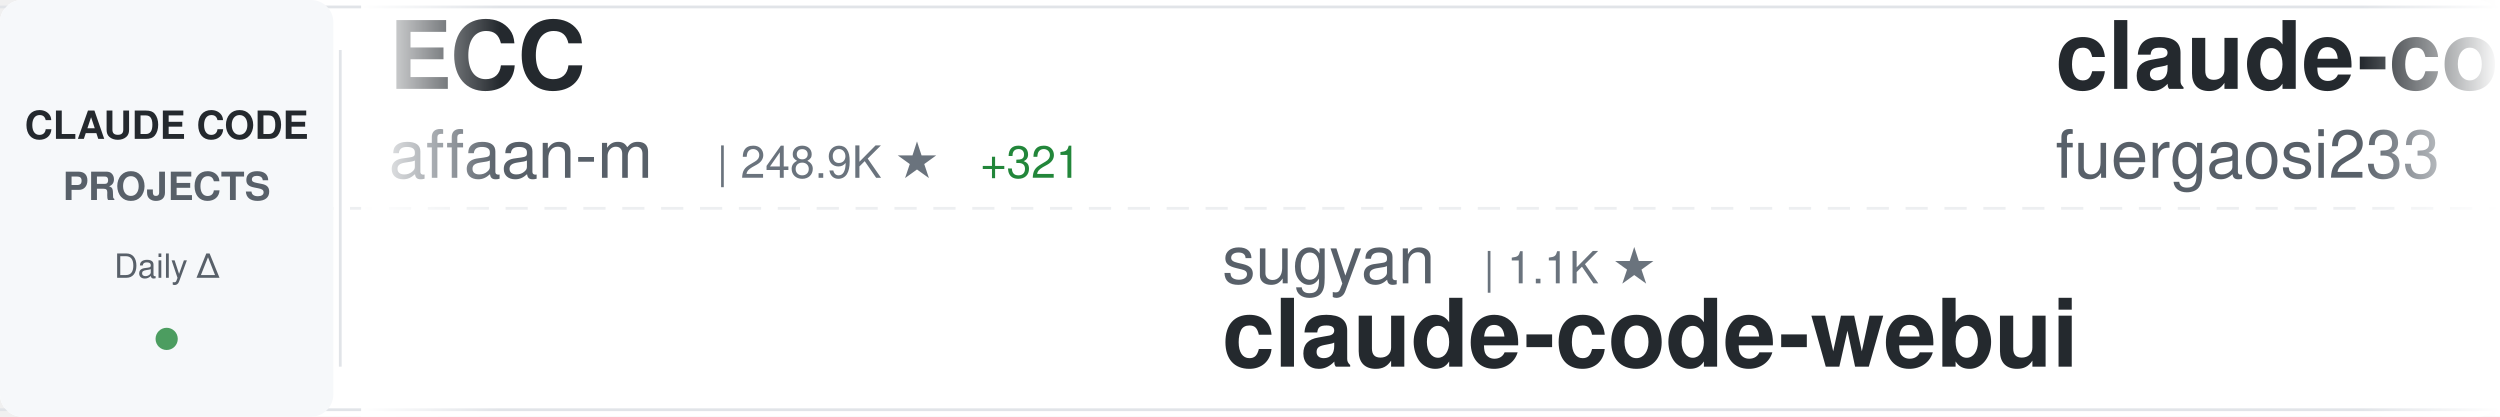
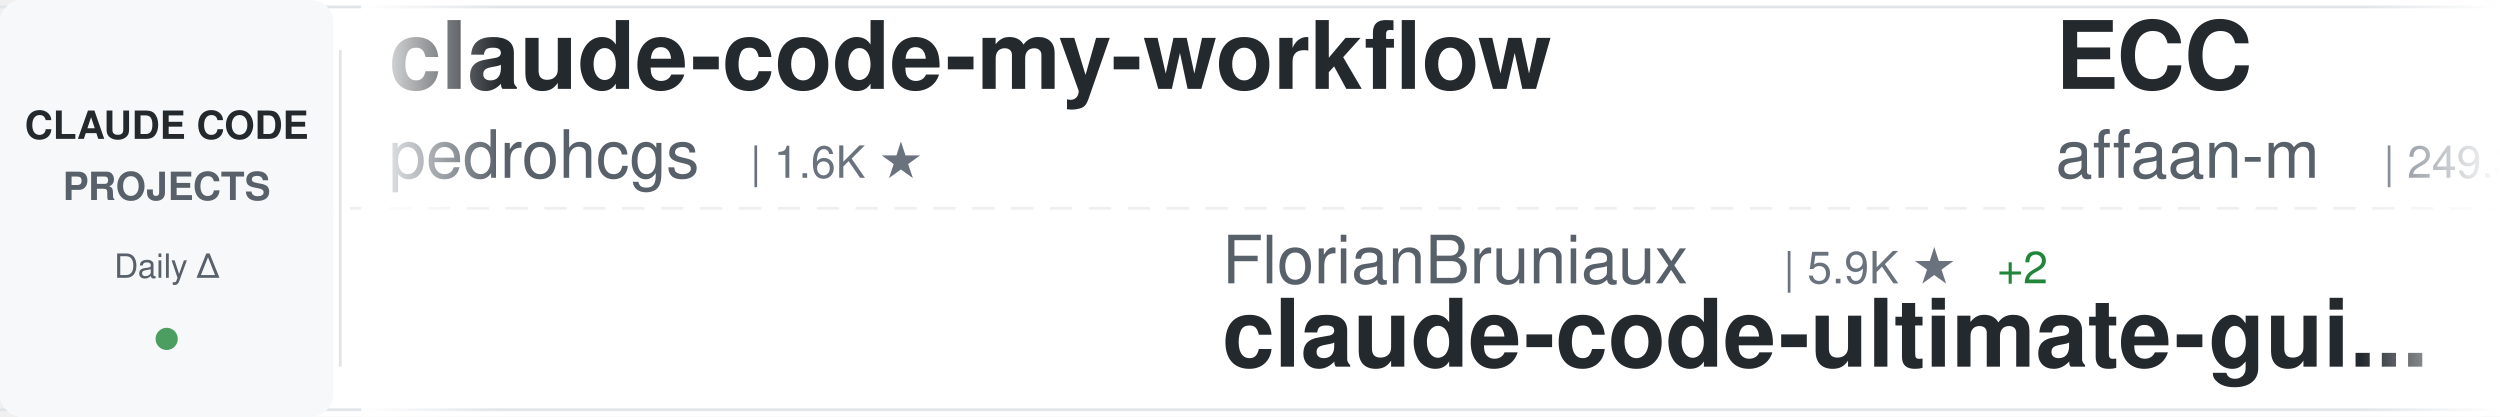
<svg xmlns="http://www.w3.org/2000/svg" width="900" height="150">
  <defs>
    <linearGradient id="awesomeLeftFade" x1="0%" y1="0%" x2="100%" y2="0%">
      <stop offset="0%" style="stop-color:#ffffff;stop-opacity:1" />
      <stop offset="100%" style="stop-color:#ffffff;stop-opacity:0" />
    </linearGradient>
    <linearGradient id="awesomeRightFade" x1="0%" y1="0%" x2="100%" y2="0%">
      <stop offset="0%" style="stop-color:#ffffff;stop-opacity:0" />
      <stop offset="100%" style="stop-color:#ffffff;stop-opacity:1" />
    </linearGradient>
  </defs>
  <rect width="900" height="150" fill="#ffffff" rx="8" />
  <rect x="0" y="2" width="900" height="1" fill="#e1e4e8" />
  <rect x="0" y="147" width="900" height="1" fill="#e1e4e8" />
  <line x1="0" y1="75" x2="900" y2="75" stroke="#e1e4e8" stroke-width="1" stroke-dasharray="8 6" opacity="0.6" />
  <rect x="0" y="0" width="120" height="150" fill="#f6f8fa" rx="8" />
  <text x="60" y="50" font-family="-apple-system, BlinkMacSystemFont, 'Segoe UI', Helvetica, Arial, sans-serif" font-size="14" font-weight="600" fill="#24292e" text-anchor="middle">CLAUDE CODE</text>
  <text x="60" y="72" font-family="-apple-system, BlinkMacSystemFont, 'Segoe UI', Helvetica, Arial, sans-serif" font-size="14" font-weight="600" fill="#586069" text-anchor="middle">PROJECTS</text>
  <text x="60" y="100" font-family="-apple-system, BlinkMacSystemFont, 'Segoe UI', Helvetica, Arial, sans-serif" font-size="12" font-weight="500" fill="#586069" text-anchor="middle">Daily Δ</text>
  <circle cx="60" cy="122" r="4" fill="#22863a" opacity="0.8" />
  <rect x="122" y="18" width="1" height="114" fill="#e1e4e8" />
  <clipPath id="awesomeTickerClip">
    <rect x="130" y="0" width="770" height="150" />
  </clipPath>
  <g clip-path="url(#awesomeTickerClip)">
    <g id="awesomeTickerItems">
      <animateTransform attributeName="transform" attributeType="XML" type="translate" from="0 0" to="-3000 0" dur="54s" repeatCount="indefinite" />
      <g transform="translate(0, 0)">
+         <text x="140" y="32" font-family="-apple-system, BlinkMacSystemFont, 'Segoe UI', Helvetica, Arial, sans-serif" font-size="34" font-weight="600" fill="#24292e">claude-code-my-workflow</text>
+         <text x="140" y="64" font-family="-apple-system, BlinkMacSystemFont, 'Segoe UI', Helvetica, Arial, sans-serif" font-size="24" font-weight="400" fill="#586069">pedrohcgs</text>
+         <text x="270" y="64" font-family="-apple-system, BlinkMacSystemFont, 'Segoe UI', Helvetica, Arial, sans-serif" font-size="16" font-weight="500" fill="#6a737d">| 1.6K ★</text>
+       </g>
+       <g transform="translate(300, 0)">
+         <text x="140" y="102" font-family="-apple-system, BlinkMacSystemFont, 'Segoe UI', Helvetica, Arial, sans-serif" font-size="24" font-weight="400" fill="#586069">FlorianBruniaux</text>
+         <text x="342" y="102" font-family="-apple-system, BlinkMacSystemFont, 'Segoe UI', Helvetica, Arial, sans-serif" font-size="16" font-weight="500" fill="#6a737d">| 5.9K ★</text>
+         <text x="419" y="102" font-family="-apple-system, BlinkMacSystemFont, 'Segoe UI', Helvetica, Arial, sans-serif" font-size="16" font-weight="500" fill="#22863a"> +2</text>
+         <text x="140" y="132" font-family="-apple-system, BlinkMacSystemFont, 'Segoe UI', Helvetica, Arial, sans-serif" font-size="34" font-weight="600" fill="#24292e">claude-code-ultimate-gui...</text>
+       </g>
+       <g transform="translate(600, 0)">
        <text x="140" y="32" font-family="-apple-system, BlinkMacSystemFont, 'Segoe UI', Helvetica, Arial, sans-serif" font-size="34" font-weight="600" fill="#24292e">ECC</text>
        <text x="140" y="64" font-family="-apple-system, BlinkMacSystemFont, 'Segoe UI', Helvetica, Arial, sans-serif" font-size="24" font-weight="400" fill="#586069">affaan-m</text>
-         <text x="258" y="64" font-family="-apple-system, BlinkMacSystemFont, 'Segoe UI', Helvetica, Arial, sans-serif" font-size="16" font-weight="500" fill="#6a737d">| 248.9K ★</text>
-         <text x="353" y="64" font-family="-apple-system, BlinkMacSystemFont, 'Segoe UI', Helvetica, Arial, sans-serif" font-size="16" font-weight="500" fill="#22863a"> +321</text>
-       </g>
-       <g transform="translate(300, 0)">
-         <text x="140" y="102" font-family="-apple-system, BlinkMacSystemFont, 'Segoe UI', Helvetica, Arial, sans-serif" font-size="24" font-weight="400" fill="#586069">sugyan</text>
-         <text x="234" y="102" font-family="-apple-system, BlinkMacSystemFont, 'Segoe UI', Helvetica, Arial, sans-serif" font-size="16" font-weight="500" fill="#6a737d">| 1.1K ★</text>
-         <text x="140" y="132" font-family="-apple-system, BlinkMacSystemFont, 'Segoe UI', Helvetica, Arial, sans-serif" font-size="34" font-weight="600" fill="#24292e">claude-code-webui</text>
-       </g>
-       <g transform="translate(600, 0)">
-         <text x="140" y="32" font-family="-apple-system, BlinkMacSystemFont, 'Segoe UI', Helvetica, Arial, sans-serif" font-size="34" font-weight="600" fill="#24292e">claude-code-proxy</text>
-         <text x="140" y="64" font-family="-apple-system, BlinkMacSystemFont, 'Segoe UI', Helvetica, Arial, sans-serif" font-size="24" font-weight="400" fill="#586069">fuergaosi233</text>
-         <text x="306" y="64" font-family="-apple-system, BlinkMacSystemFont, 'Segoe UI', Helvetica, Arial, sans-serif" font-size="16" font-weight="500" fill="#6a737d">| 2.8K ★</text>
+         <text x="258" y="64" font-family="-apple-system, BlinkMacSystemFont, 'Segoe UI', Helvetica, Arial, sans-serif" font-size="16" font-weight="500" fill="#6a737d">| 249.3K ★</text>
+         <text x="353" y="64" font-family="-apple-system, BlinkMacSystemFont, 'Segoe UI', Helvetica, Arial, sans-serif" font-size="16" font-weight="500" fill="#22863a"> +355</text>
      </g>
      <g transform="translate(900, 0)">
-         <text x="140" y="102" font-family="-apple-system, BlinkMacSystemFont, 'Segoe UI', Helvetica, Arial, sans-serif" font-size="24" font-weight="400" fill="#586069">ccplugins</text>
-         <text x="270" y="102" font-family="-apple-system, BlinkMacSystemFont, 'Segoe UI', Helvetica, Arial, sans-serif" font-size="16" font-weight="500" fill="#6a737d">| 931 ★</text>
-         <text x="140" y="132" font-family="-apple-system, BlinkMacSystemFont, 'Segoe UI', Helvetica, Arial, sans-serif" font-size="34" font-weight="600" fill="#24292e">awesome-claude-code-plug...</text>
+         <text x="140" y="102" font-family="-apple-system, BlinkMacSystemFont, 'Segoe UI', Helvetica, Arial, sans-serif" font-size="24" font-weight="400" fill="#586069">jqueryscript</text>
+         <text x="306" y="102" font-family="-apple-system, BlinkMacSystemFont, 'Segoe UI', Helvetica, Arial, sans-serif" font-size="16" font-weight="500" fill="#6a737d">| 508 ★</text>
+         <text x="140" y="132" font-family="-apple-system, BlinkMacSystemFont, 'Segoe UI', Helvetica, Arial, sans-serif" font-size="34" font-weight="600" fill="#24292e">awesome-claude-code</text>
      </g>
      <g transform="translate(1200, 0)">
-         <text x="140" y="32" font-family="-apple-system, BlinkMacSystemFont, 'Segoe UI', Helvetica, Arial, sans-serif" font-size="34" font-weight="600" fill="#24292e">skills</text>
-         <text x="140" y="64" font-family="-apple-system, BlinkMacSystemFont, 'Segoe UI', Helvetica, Arial, sans-serif" font-size="24" font-weight="400" fill="#586069">anthropics</text>
-         <text x="282" y="64" font-family="-apple-system, BlinkMacSystemFont, 'Segoe UI', Helvetica, Arial, sans-serif" font-size="16" font-weight="500" fill="#6a737d">| 174.3K ★</text>
-         <text x="377" y="64" font-family="-apple-system, BlinkMacSystemFont, 'Segoe UI', Helvetica, Arial, sans-serif" font-size="16" font-weight="500" fill="#22863a"> +149</text>
+         <text x="140" y="32" font-family="-apple-system, BlinkMacSystemFont, 'Segoe UI', Helvetica, Arial, sans-serif" font-size="34" font-weight="600" fill="#24292e">edmunds-claude-code</text>
+         <text x="140" y="64" font-family="-apple-system, BlinkMacSystemFont, 'Segoe UI', Helvetica, Arial, sans-serif" font-size="24" font-weight="400" fill="#586069">edmund-io</text>
+         <text x="270" y="64" font-family="-apple-system, BlinkMacSystemFont, 'Segoe UI', Helvetica, Arial, sans-serif" font-size="16" font-weight="500" fill="#6a737d">| 1.5K ★</text>
      </g>
      <g transform="translate(1500, 0)">
-         <text x="140" y="102" font-family="-apple-system, BlinkMacSystemFont, 'Segoe UI', Helvetica, Arial, sans-serif" font-size="24" font-weight="400" fill="#586069">OneRedOak</text>
-         <text x="270" y="102" font-family="-apple-system, BlinkMacSystemFont, 'Segoe UI', Helvetica, Arial, sans-serif" font-size="16" font-weight="500" fill="#6a737d">| 3.9K ★</text>
-         <text x="140" y="132" font-family="-apple-system, BlinkMacSystemFont, 'Segoe UI', Helvetica, Arial, sans-serif" font-size="34" font-weight="600" fill="#24292e">claude-code-workflows</text>
+         <text x="140" y="102" font-family="-apple-system, BlinkMacSystemFont, 'Segoe UI', Helvetica, Arial, sans-serif" font-size="24" font-weight="400" fill="#586069">alejandrobalderas</text>
+         <text x="366" y="102" font-family="-apple-system, BlinkMacSystemFont, 'Segoe UI', Helvetica, Arial, sans-serif" font-size="16" font-weight="500" fill="#6a737d">| 2.8K ★</text>
+         <text x="140" y="132" font-family="-apple-system, BlinkMacSystemFont, 'Segoe UI', Helvetica, Arial, sans-serif" font-size="34" font-weight="600" fill="#24292e">claude-code-from-source</text>
      </g>
      <g transform="translate(1800, 0)">
-         <text x="140" y="32" font-family="-apple-system, BlinkMacSystemFont, 'Segoe UI', Helvetica, Arial, sans-serif" font-size="34" font-weight="600" fill="#24292e">Dive-into-Claude-Code</text>
-         <text x="140" y="64" font-family="-apple-system, BlinkMacSystemFont, 'Segoe UI', Helvetica, Arial, sans-serif" font-size="24" font-weight="400" fill="#586069">VILA-Lab</text>
-         <text x="258" y="64" font-family="-apple-system, BlinkMacSystemFont, 'Segoe UI', Helvetica, Arial, sans-serif" font-size="16" font-weight="500" fill="#6a737d">| 2.1K ★</text>
+         <text x="140" y="32" font-family="-apple-system, BlinkMacSystemFont, 'Segoe UI', Helvetica, Arial, sans-serif" font-size="34" font-weight="600" fill="#24292e">claude-code-spec-workflo...</text>
+         <text x="140" y="64" font-family="-apple-system, BlinkMacSystemFont, 'Segoe UI', Helvetica, Arial, sans-serif" font-size="24" font-weight="400" fill="#586069">Pimzino</text>
+         <text x="246" y="64" font-family="-apple-system, BlinkMacSystemFont, 'Segoe UI', Helvetica, Arial, sans-serif" font-size="16" font-weight="500" fill="#6a737d">| 3.9K ★</text>
      </g>
      <g transform="translate(2100, 0)">
-         <text x="140" y="102" font-family="-apple-system, BlinkMacSystemFont, 'Segoe UI', Helvetica, Arial, sans-serif" font-size="24" font-weight="400" fill="#586069">liuup</text>
-         <text x="222" y="102" font-family="-apple-system, BlinkMacSystemFont, 'Segoe UI', Helvetica, Arial, sans-serif" font-size="16" font-weight="500" fill="#6a737d">| 3.9K ★</text>
-         <text x="299" y="102" font-family="-apple-system, BlinkMacSystemFont, 'Segoe UI', Helvetica, Arial, sans-serif" font-size="16" font-weight="500" fill="#22863a"> +1</text>
-         <text x="140" y="132" font-family="-apple-system, BlinkMacSystemFont, 'Segoe UI', Helvetica, Arial, sans-serif" font-size="34" font-weight="600" fill="#24292e">claude-code-analysis</text>
+         <text x="140" y="102" font-family="-apple-system, BlinkMacSystemFont, 'Segoe UI', Helvetica, Arial, sans-serif" font-size="24" font-weight="400" fill="#586069">AICoderTudou</text>
+         <text x="306" y="102" font-family="-apple-system, BlinkMacSystemFont, 'Segoe UI', Helvetica, Arial, sans-serif" font-size="16" font-weight="500" fill="#6a737d">| 495 ★</text>
+         <text x="140" y="132" font-family="-apple-system, BlinkMacSystemFont, 'Segoe UI', Helvetica, Arial, sans-serif" font-size="34" font-weight="600" fill="#24292e">claude-code-tudou</text>
      </g>
      <g transform="translate(2400, 0)">
-         <text x="140" y="32" font-family="-apple-system, BlinkMacSystemFont, 'Segoe UI', Helvetica, Arial, sans-serif" font-size="34" font-weight="600" fill="#24292e">claude-code-local</text>
-         <text x="140" y="64" font-family="-apple-system, BlinkMacSystemFont, 'Segoe UI', Helvetica, Arial, sans-serif" font-size="24" font-weight="400" fill="#586069">nicedreamzapp</text>
-         <text x="318" y="64" font-family="-apple-system, BlinkMacSystemFont, 'Segoe UI', Helvetica, Arial, sans-serif" font-size="16" font-weight="500" fill="#6a737d">| 3.3K ★</text>
+         <text x="140" y="32" font-family="-apple-system, BlinkMacSystemFont, 'Segoe UI', Helvetica, Arial, sans-serif" font-size="34" font-weight="600" fill="#24292e">awesome-claude-code-tool...</text>
+         <text x="140" y="64" font-family="-apple-system, BlinkMacSystemFont, 'Segoe UI', Helvetica, Arial, sans-serif" font-size="24" font-weight="400" fill="#586069">rohitg00</text>
+         <text x="258" y="64" font-family="-apple-system, BlinkMacSystemFont, 'Segoe UI', Helvetica, Arial, sans-serif" font-size="16" font-weight="500" fill="#6a737d">| 2.6K ★</text>
      </g>
      <g transform="translate(2700, 0)">
-         <text x="140" y="102" font-family="-apple-system, BlinkMacSystemFont, 'Segoe UI', Helvetica, Arial, sans-serif" font-size="24" font-weight="400" fill="#586069">xu-xiang</text>
-         <text x="258" y="102" font-family="-apple-system, BlinkMacSystemFont, 'Segoe UI', Helvetica, Arial, sans-serif" font-size="16" font-weight="500" fill="#6a737d">| 1.9K ★</text>
-         <text x="335" y="102" font-family="-apple-system, BlinkMacSystemFont, 'Segoe UI', Helvetica, Arial, sans-serif" font-size="16" font-weight="500" fill="#22863a"> +1</text>
-         <text x="140" y="132" font-family="-apple-system, BlinkMacSystemFont, 'Segoe UI', Helvetica, Arial, sans-serif" font-size="34" font-weight="600" fill="#24292e">everything-claude-code-z...</text>
+         <text x="140" y="102" font-family="-apple-system, BlinkMacSystemFont, 'Segoe UI', Helvetica, Arial, sans-serif" font-size="24" font-weight="400" fill="#586069">lorryjovens-hub</text>
+         <text x="342" y="102" font-family="-apple-system, BlinkMacSystemFont, 'Segoe UI', Helvetica, Arial, sans-serif" font-size="16" font-weight="500" fill="#6a737d">| 1.7K ★</text>
+         <text x="140" y="132" font-family="-apple-system, BlinkMacSystemFont, 'Segoe UI', Helvetica, Arial, sans-serif" font-size="34" font-weight="600" fill="#24292e">claude-code-rust</text>
      </g>
      <g transform="translate(3000, 0)">
+         <text x="140" y="32" font-family="-apple-system, BlinkMacSystemFont, 'Segoe UI', Helvetica, Arial, sans-serif" font-size="34" font-weight="600" fill="#24292e">claude-code-my-workflow</text>
+         <text x="140" y="64" font-family="-apple-system, BlinkMacSystemFont, 'Segoe UI', Helvetica, Arial, sans-serif" font-size="24" font-weight="400" fill="#586069">pedrohcgs</text>
+         <text x="270" y="64" font-family="-apple-system, BlinkMacSystemFont, 'Segoe UI', Helvetica, Arial, sans-serif" font-size="16" font-weight="500" fill="#6a737d">| 1.6K ★</text>
+       </g>
+       <g transform="translate(3300, 0)">
+         <text x="140" y="102" font-family="-apple-system, BlinkMacSystemFont, 'Segoe UI', Helvetica, Arial, sans-serif" font-size="24" font-weight="400" fill="#586069">FlorianBruniaux</text>
+         <text x="342" y="102" font-family="-apple-system, BlinkMacSystemFont, 'Segoe UI', Helvetica, Arial, sans-serif" font-size="16" font-weight="500" fill="#6a737d">| 5.9K ★</text>
+         <text x="419" y="102" font-family="-apple-system, BlinkMacSystemFont, 'Segoe UI', Helvetica, Arial, sans-serif" font-size="16" font-weight="500" fill="#22863a"> +2</text>
+         <text x="140" y="132" font-family="-apple-system, BlinkMacSystemFont, 'Segoe UI', Helvetica, Arial, sans-serif" font-size="34" font-weight="600" fill="#24292e">claude-code-ultimate-gui...</text>
+       </g>
+       <g transform="translate(3600, 0)">
        <text x="140" y="32" font-family="-apple-system, BlinkMacSystemFont, 'Segoe UI', Helvetica, Arial, sans-serif" font-size="34" font-weight="600" fill="#24292e">ECC</text>
        <text x="140" y="64" font-family="-apple-system, BlinkMacSystemFont, 'Segoe UI', Helvetica, Arial, sans-serif" font-size="24" font-weight="400" fill="#586069">affaan-m</text>
-         <text x="258" y="64" font-family="-apple-system, BlinkMacSystemFont, 'Segoe UI', Helvetica, Arial, sans-serif" font-size="16" font-weight="500" fill="#6a737d">| 248.9K ★</text>
-         <text x="353" y="64" font-family="-apple-system, BlinkMacSystemFont, 'Segoe UI', Helvetica, Arial, sans-serif" font-size="16" font-weight="500" fill="#22863a"> +321</text>
-       </g>
-       <g transform="translate(3300, 0)">
-         <text x="140" y="102" font-family="-apple-system, BlinkMacSystemFont, 'Segoe UI', Helvetica, Arial, sans-serif" font-size="24" font-weight="400" fill="#586069">sugyan</text>
-         <text x="234" y="102" font-family="-apple-system, BlinkMacSystemFont, 'Segoe UI', Helvetica, Arial, sans-serif" font-size="16" font-weight="500" fill="#6a737d">| 1.1K ★</text>
-         <text x="140" y="132" font-family="-apple-system, BlinkMacSystemFont, 'Segoe UI', Helvetica, Arial, sans-serif" font-size="34" font-weight="600" fill="#24292e">claude-code-webui</text>
-       </g>
-       <g transform="translate(3600, 0)">
-         <text x="140" y="32" font-family="-apple-system, BlinkMacSystemFont, 'Segoe UI', Helvetica, Arial, sans-serif" font-size="34" font-weight="600" fill="#24292e">claude-code-proxy</text>
-         <text x="140" y="64" font-family="-apple-system, BlinkMacSystemFont, 'Segoe UI', Helvetica, Arial, sans-serif" font-size="24" font-weight="400" fill="#586069">fuergaosi233</text>
-         <text x="306" y="64" font-family="-apple-system, BlinkMacSystemFont, 'Segoe UI', Helvetica, Arial, sans-serif" font-size="16" font-weight="500" fill="#6a737d">| 2.8K ★</text>
+         <text x="258" y="64" font-family="-apple-system, BlinkMacSystemFont, 'Segoe UI', Helvetica, Arial, sans-serif" font-size="16" font-weight="500" fill="#6a737d">| 249.3K ★</text>
+         <text x="353" y="64" font-family="-apple-system, BlinkMacSystemFont, 'Segoe UI', Helvetica, Arial, sans-serif" font-size="16" font-weight="500" fill="#22863a"> +355</text>
      </g>
      <g transform="translate(3900, 0)">
-         <text x="140" y="102" font-family="-apple-system, BlinkMacSystemFont, 'Segoe UI', Helvetica, Arial, sans-serif" font-size="24" font-weight="400" fill="#586069">ccplugins</text>
-         <text x="270" y="102" font-family="-apple-system, BlinkMacSystemFont, 'Segoe UI', Helvetica, Arial, sans-serif" font-size="16" font-weight="500" fill="#6a737d">| 931 ★</text>
-         <text x="140" y="132" font-family="-apple-system, BlinkMacSystemFont, 'Segoe UI', Helvetica, Arial, sans-serif" font-size="34" font-weight="600" fill="#24292e">awesome-claude-code-plug...</text>
+         <text x="140" y="102" font-family="-apple-system, BlinkMacSystemFont, 'Segoe UI', Helvetica, Arial, sans-serif" font-size="24" font-weight="400" fill="#586069">jqueryscript</text>
+         <text x="306" y="102" font-family="-apple-system, BlinkMacSystemFont, 'Segoe UI', Helvetica, Arial, sans-serif" font-size="16" font-weight="500" fill="#6a737d">| 508 ★</text>
+         <text x="140" y="132" font-family="-apple-system, BlinkMacSystemFont, 'Segoe UI', Helvetica, Arial, sans-serif" font-size="34" font-weight="600" fill="#24292e">awesome-claude-code</text>
      </g>
    </g>
  </g>
  <rect x="130" y="0" width="50" height="150" fill="url(#awesomeLeftFade)" />
  <rect x="850" y="0" width="50" height="150" fill="url(#awesomeRightFade)" />
</svg>
